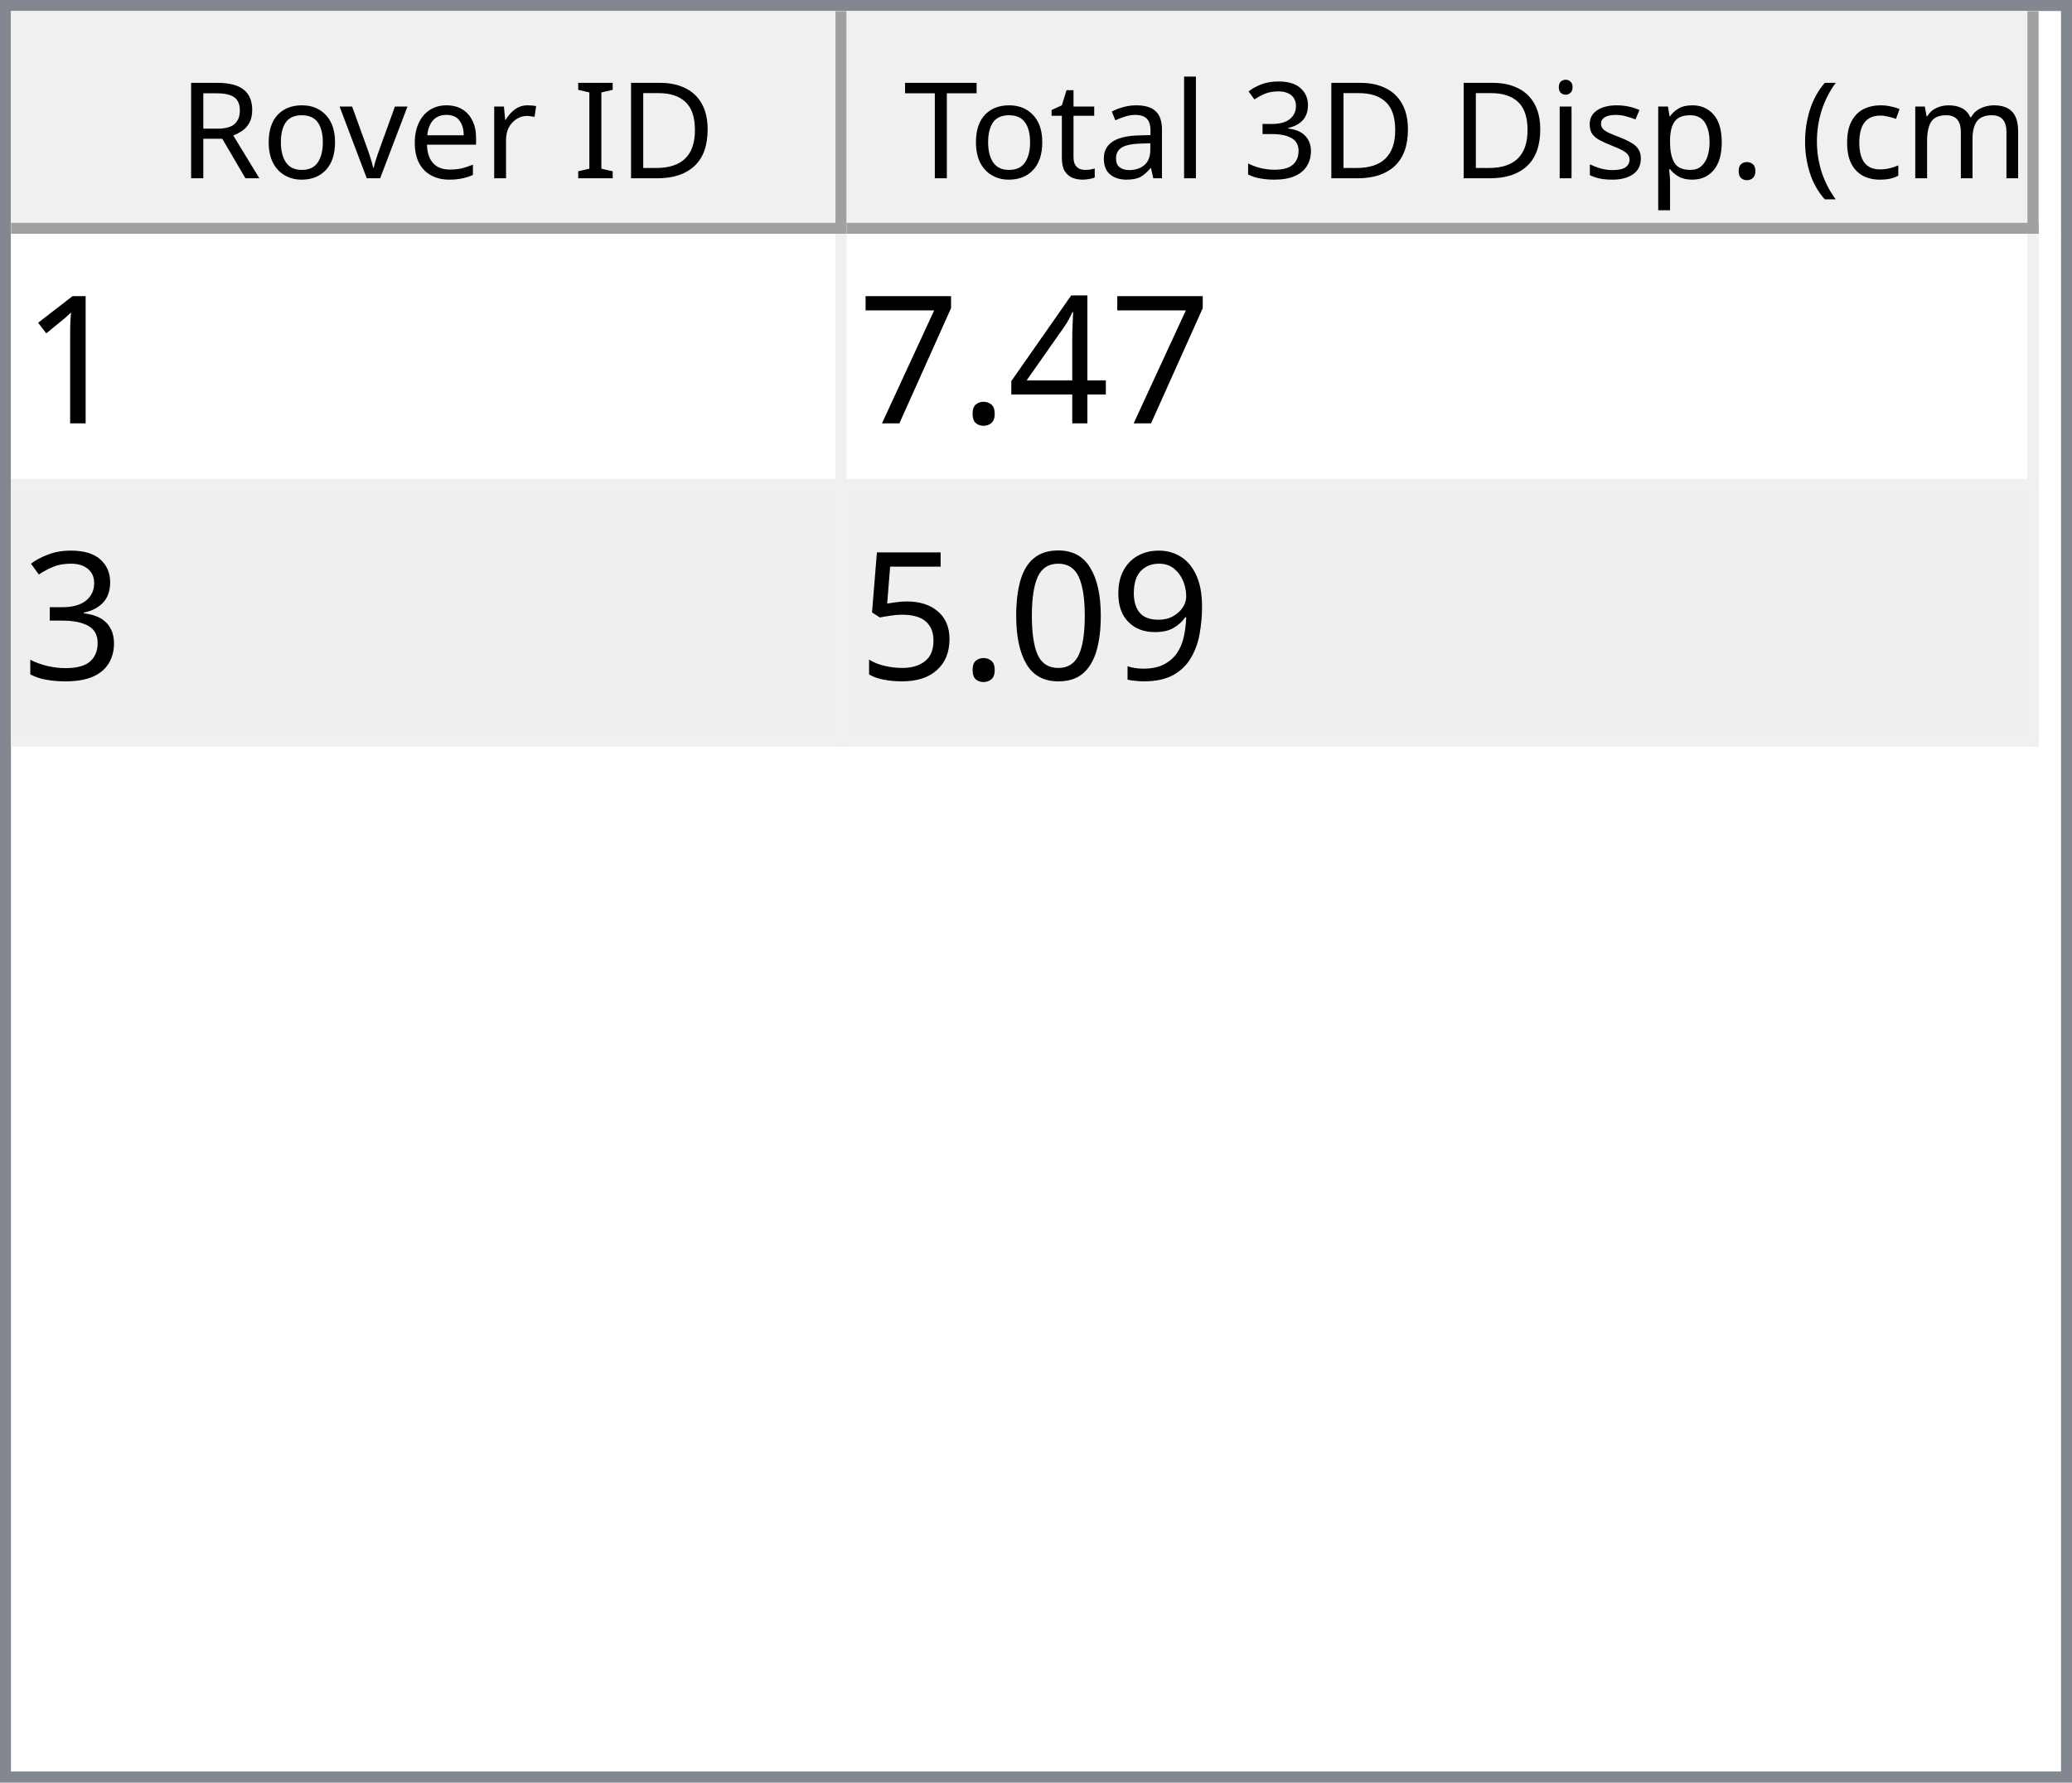
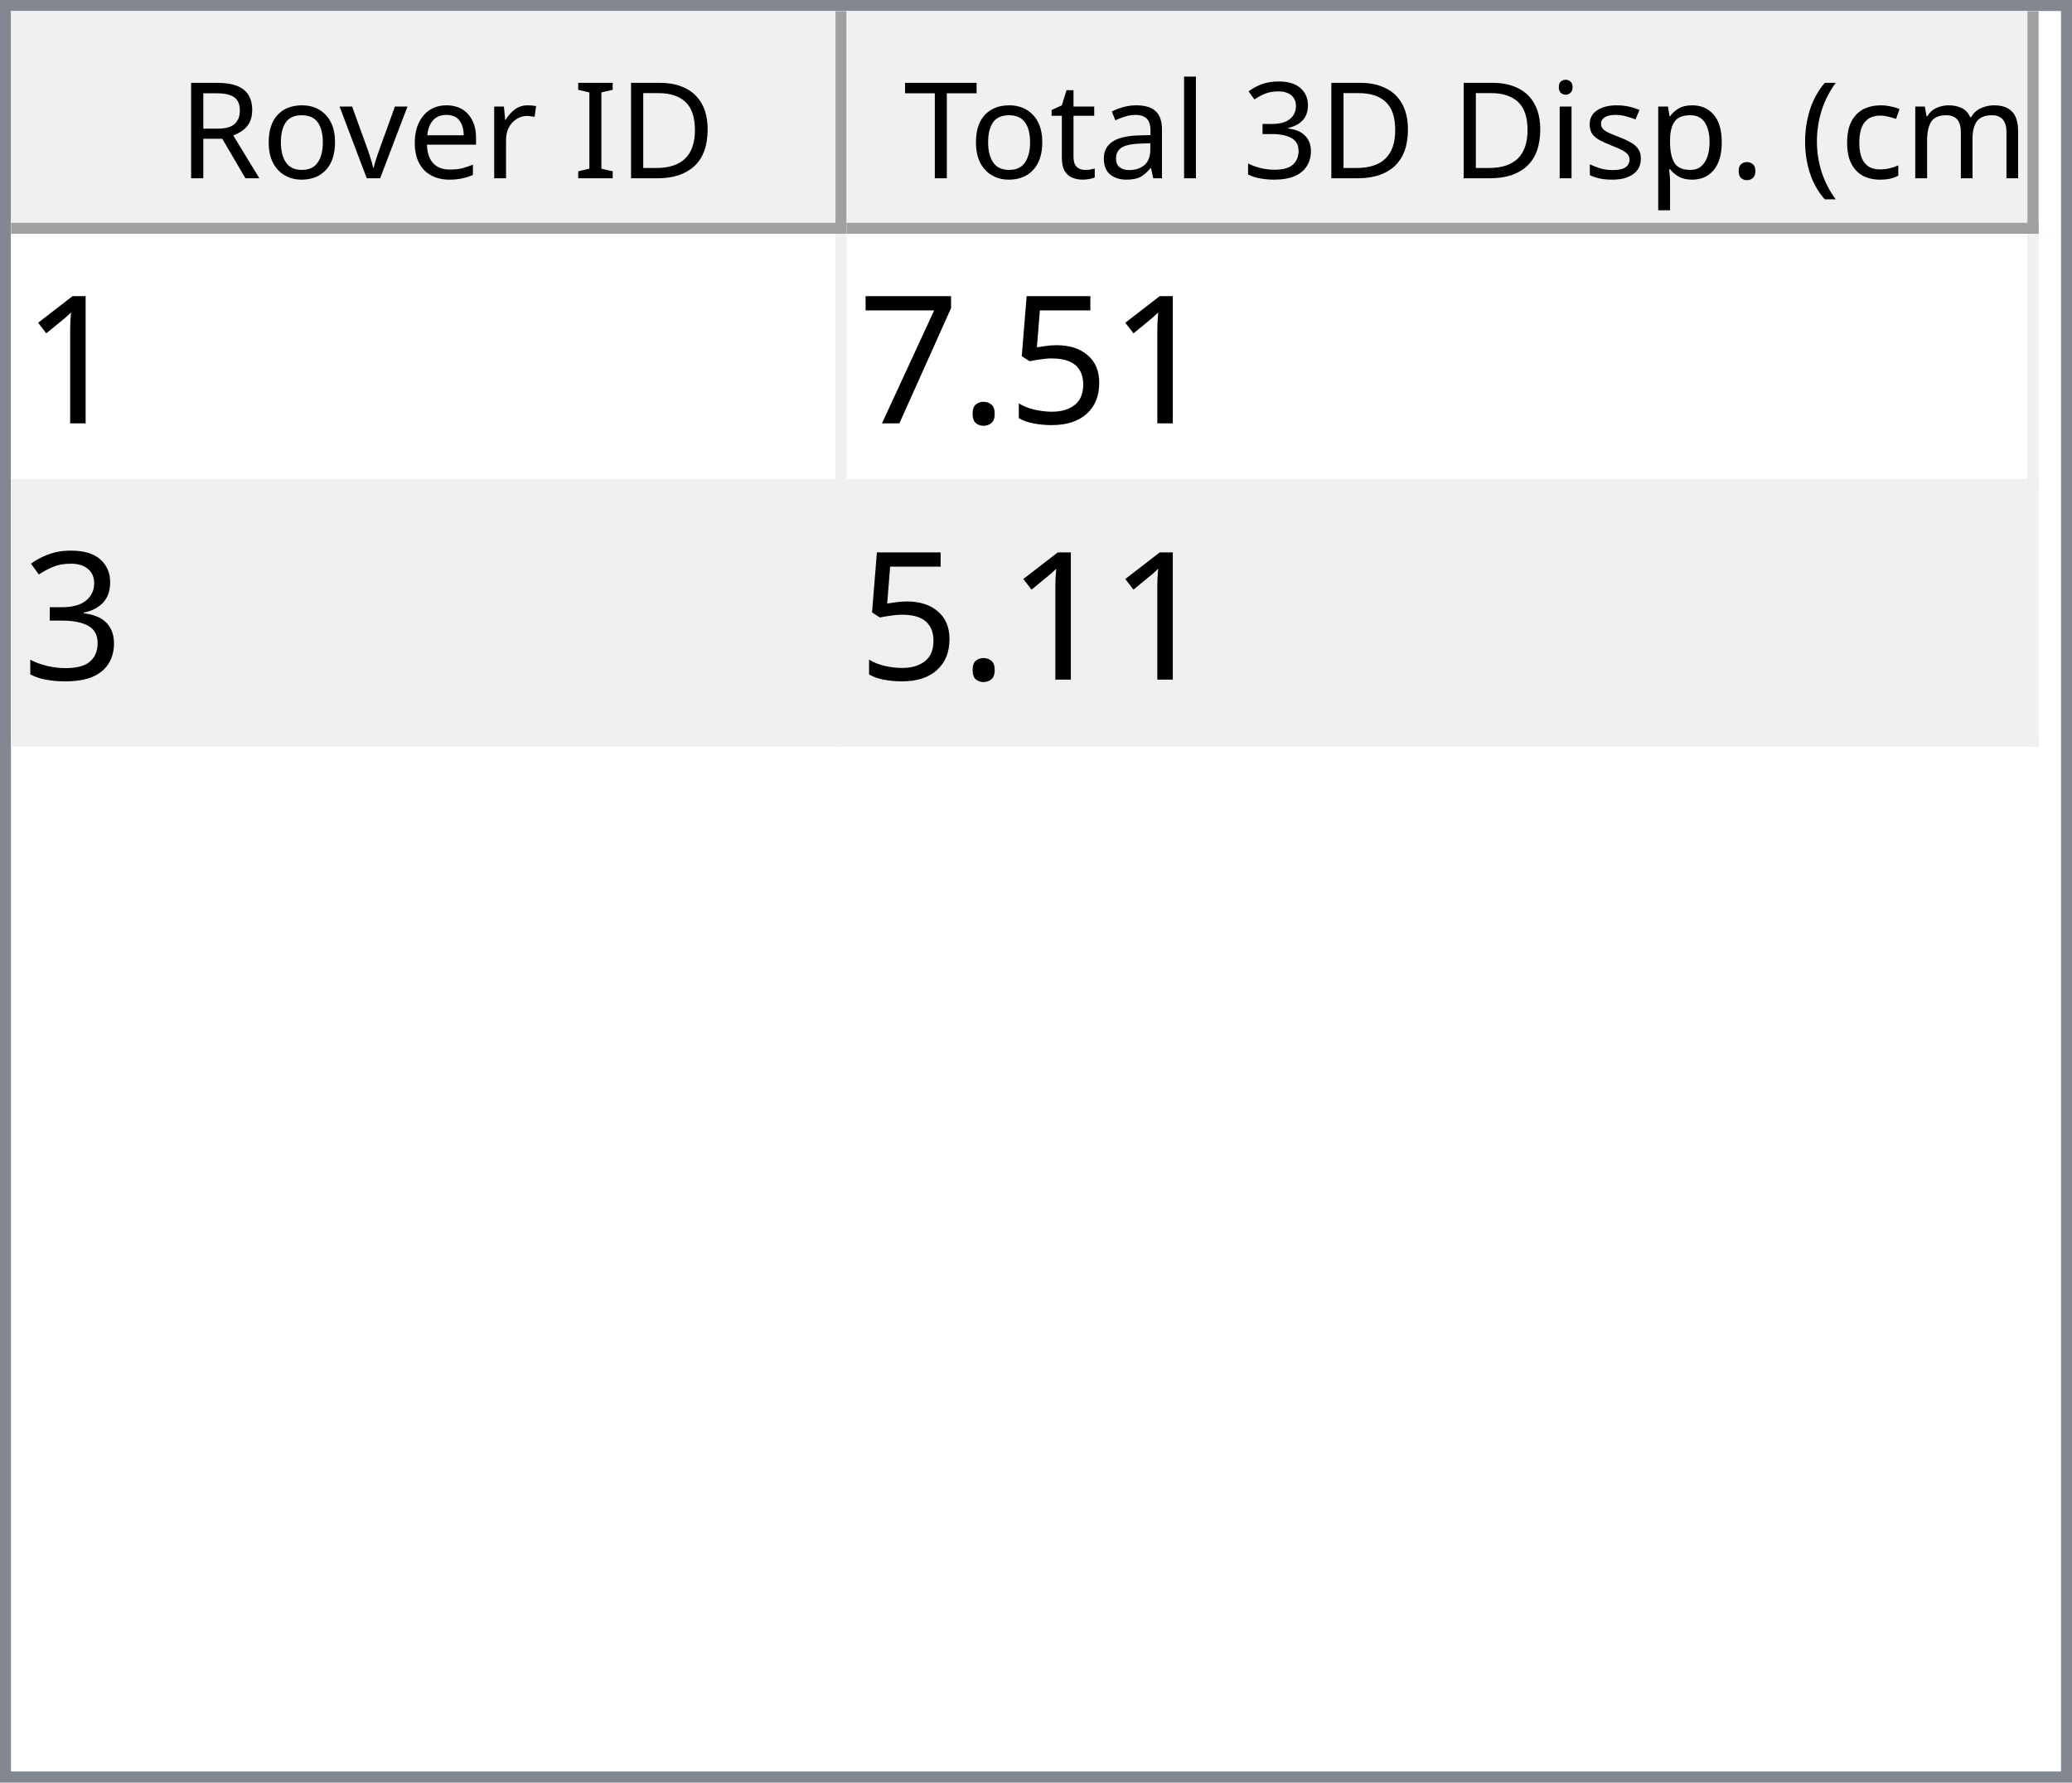
<svg xmlns="http://www.w3.org/2000/svg" style="fill-opacity:1; color-rendering:auto; color-interpolation:auto; text-rendering:auto; stroke:black; stroke-linecap:square; stroke-miterlimit:10; shape-rendering:auto; stroke-opacity:1; fill:black; stroke-dasharray:none; font-weight:normal; stroke-width:1; font-family:'Dialog'; font-style:normal; stroke-linejoin:miter; font-size:12px; stroke-dashoffset:0; image-rendering:auto;" width="186" height="160">
  <defs id="genericDefs" />
  <g>
    <defs id="defs1">
      <clipPath clipPathUnits="userSpaceOnUse" id="clipPath1">
        <path d="M0 0 L186 0 L186 160 L0 160 L0 0 Z" />
      </clipPath>
      <clipPath clipPathUnits="userSpaceOnUse" id="clipPath2">
        <path d="M0 0 L0 160 L186 160 L186 0 Z" />
      </clipPath>
      <clipPath clipPathUnits="userSpaceOnUse" id="clipPath3">
        <path d="M0 0 L0 20 L184 20 L184 0 Z" />
      </clipPath>
      <clipPath clipPathUnits="userSpaceOnUse" id="clipPath4">
        <path d="M0 0 L0 20 L75 20 L75 0 Z" />
      </clipPath>
      <clipPath clipPathUnits="userSpaceOnUse" id="clipPath5">
        <path d="M1 1 L1 19 L74 19 L74 1 Z" />
      </clipPath>
      <clipPath clipPathUnits="userSpaceOnUse" id="clipPath6">
        <path d="M0 0 L0 18 L73 18 L73 0 Z" />
      </clipPath>
      <clipPath clipPathUnits="userSpaceOnUse" id="clipPath7">
        <path d="M-0.5 -0.5 L-0.5 19.5 L74.5 19.5 L74.5 -0.5 Z" />
      </clipPath>
      <clipPath clipPathUnits="userSpaceOnUse" id="clipPath8">
        <path d="M0 0 L0 20 L107 20 L107 0 Z" />
      </clipPath>
      <clipPath clipPathUnits="userSpaceOnUse" id="clipPath9">
        <path d="M1 1 L1 19 L106 19 L106 1 Z" />
      </clipPath>
      <clipPath clipPathUnits="userSpaceOnUse" id="clipPath10">
        <path d="M0 0 L0 18 L105 18 L105 0 Z" />
      </clipPath>
      <clipPath clipPathUnits="userSpaceOnUse" id="clipPath11">
        <path d="M-0.5 -0.5 L-0.5 19.5 L106.5 19.5 L106.5 -0.5 Z" />
      </clipPath>
      <clipPath clipPathUnits="userSpaceOnUse" id="clipPath12">
        <path d="M0 0 L0 138 L184 138 L184 0 Z" />
      </clipPath>
      <clipPath clipPathUnits="userSpaceOnUse" id="clipPath13">
        <path d="M0 0 L0 46 L182 46 L182 0 Z" />
      </clipPath>
      <clipPath clipPathUnits="userSpaceOnUse" id="clipPath14">
        <path d="M-0.5 -0.5 L-0.5 45.5 L181.5 45.5 L181.5 -0.5 Z" />
      </clipPath>
      <clipPath clipPathUnits="userSpaceOnUse" id="clipPath15">
        <path d="M0 0 L0 22 L74 22 L74 0 Z" />
      </clipPath>
      <clipPath clipPathUnits="userSpaceOnUse" id="clipPath16">
        <path d="M0 0 L0 22 L106 22 L106 0 Z" />
      </clipPath>
      <font horiz-adv-x="64.551" id="font1">
        <font-face ascent="107.91" descent="25.098" units-per-em="100" style="font-style:normal; font-family:Segoe UI; font-weight:normal;" />
        <missing-glyph horiz-adv-x="64.551" d="M8.109 0 L8.109 68.266 L56.453 68.266 L56.453 0 L8.109 0 ZM15.328 7.234 L49.219 7.234 L49.219 61.031 L15.328 61.031 L15.328 7.234 Z" />
        <glyph unicode="D" horiz-adv-x="70.117" d="M9.188 0 L9.188 70.016 L28.516 70.016 Q65.531 70.016 65.531 35.891 Q65.531 19.672 55.25 9.836 Q44.969 0 27.734 0 L9.188 0 ZM17.391 62.594 L17.391 7.422 L27.828 7.422 Q41.609 7.422 49.273 14.797 Q56.938 22.172 56.938 35.688 Q56.938 62.594 28.328 62.594 L17.391 62.594 Z" />
        <glyph unicode="I" horiz-adv-x="26.611" d="M17.391 0 L9.188 0 L9.188 70.016 L17.391 70.016 L17.391 0 Z" />
        <glyph unicode=" " horiz-adv-x="27.393" d="" />
        <glyph unicode="r" horiz-adv-x="34.766" d="M34.188 41.891 Q32.078 43.5 28.125 43.5 Q23 43.5 19.555 38.672 Q16.109 33.844 16.109 25.484 L16.109 0 L8.109 0 L8.109 50 L16.109 50 L16.109 39.703 L16.312 39.703 Q18.016 44.969 21.531 47.922 Q25.047 50.875 29.391 50.875 Q32.516 50.875 34.188 50.203 L34.188 41.891 Z" />
        <glyph unicode="e" horiz-adv-x="52.295" d="M48.297 23 L12.984 23 Q13.188 14.656 17.484 10.109 Q21.781 5.562 29.297 5.562 Q37.75 5.562 44.828 11.141 L44.828 3.609 Q38.234 -1.172 27.391 -1.172 Q16.797 -1.172 10.742 5.641 Q4.688 12.453 4.688 24.812 Q4.688 36.469 11.305 43.82 Q17.922 51.172 27.734 51.172 Q37.547 51.172 42.922 44.828 Q48.297 38.484 48.297 27.203 L48.297 23 ZM40.094 29.781 Q40.047 36.719 36.75 40.578 Q33.453 44.438 27.594 44.438 Q21.922 44.438 17.969 40.383 Q14.016 36.328 13.094 29.781 L40.094 29.781 Z" />
        <glyph unicode="v" horiz-adv-x="47.9" d="M47.406 50 L27.484 0 L19.625 0 L0.688 50 L9.469 50 L22.172 13.672 Q23.578 9.672 23.922 6.688 L24.125 6.688 Q24.609 10.453 25.688 13.484 L38.969 50 L47.406 50 Z" />
        <glyph unicode="o" horiz-adv-x="58.594" d="M29 -1.172 Q17.922 -1.172 11.305 5.836 Q4.688 12.844 4.688 24.422 Q4.688 37.016 11.57 44.094 Q18.453 51.172 30.172 51.172 Q41.359 51.172 47.633 44.289 Q53.906 37.406 53.906 25.203 Q53.906 13.234 47.141 6.031 Q40.375 -1.172 29 -1.172 ZM29.594 44.438 Q21.875 44.438 17.383 39.188 Q12.891 33.938 12.891 24.703 Q12.891 15.828 17.43 10.695 Q21.969 5.562 29.594 5.562 Q37.359 5.562 41.531 10.594 Q45.703 15.625 45.703 24.906 Q45.703 34.281 41.531 39.359 Q37.359 44.438 29.594 44.438 Z" />
        <glyph unicode="R" horiz-adv-x="59.814" d="M59.375 0 L49.609 0 L37.891 19.625 Q36.281 22.359 34.766 24.289 Q33.25 26.219 31.664 27.438 Q30.078 28.656 28.25 29.219 Q26.422 29.781 24.125 29.781 L17.391 29.781 L17.391 0 L9.188 0 L9.188 70.016 L30.078 70.016 Q34.672 70.016 38.555 68.867 Q42.438 67.719 45.289 65.375 Q48.141 63.031 49.758 59.547 Q51.375 56.062 51.375 51.375 Q51.375 47.703 50.273 44.656 Q49.172 41.609 47.148 39.211 Q45.125 36.812 42.266 35.133 Q39.406 33.453 35.844 32.516 L35.844 32.328 Q37.594 31.547 38.891 30.547 Q40.188 29.547 41.359 28.18 Q42.531 26.812 43.68 25.078 Q44.828 23.344 46.234 21.047 L59.375 0 ZM17.391 62.594 L17.391 37.203 L28.516 37.203 Q31.594 37.203 34.203 38.133 Q36.812 39.062 38.719 40.797 Q40.625 42.531 41.703 45.047 Q42.781 47.562 42.781 50.688 Q42.781 56.297 39.141 59.445 Q35.5 62.594 28.609 62.594 L17.391 62.594 Z" />
        <glyph unicode=")" horiz-adv-x="30.176" d="M8.297 -15.922 L1.172 -15.922 Q16.406 2.344 16.406 26.812 Q16.406 51.469 1.078 70.016 L8.297 70.016 Q23.531 52.156 23.531 26.703 Q23.531 1.375 8.297 -15.922 Z" />
        <glyph unicode="m" horiz-adv-x="86.133" d="M79.109 0 L71.094 0 L71.094 28.719 Q71.094 37.016 68.531 40.727 Q65.969 44.438 59.906 44.438 Q54.781 44.438 51.195 39.75 Q47.609 35.062 47.609 28.516 L47.609 0 L39.594 0 L39.594 29.688 Q39.594 44.438 28.219 44.438 Q22.953 44.438 19.531 40.016 Q16.109 35.594 16.109 28.516 L16.109 0 L8.109 0 L8.109 50 L16.109 50 L16.109 42.094 L16.312 42.094 Q21.625 51.172 31.844 51.172 Q36.969 51.172 40.773 48.312 Q44.578 45.453 46 40.828 Q51.562 51.172 62.594 51.172 Q79.109 51.172 79.109 30.812 L79.109 0 Z" />
        <glyph unicode="c" horiz-adv-x="46.191" d="M42.188 2.297 Q36.422 -1.172 28.516 -1.172 Q17.828 -1.172 11.258 5.789 Q4.688 12.75 4.688 23.828 Q4.688 36.188 11.766 43.68 Q18.844 51.172 30.672 51.172 Q37.25 51.172 42.281 48.734 L42.281 40.531 Q36.719 44.438 30.375 44.438 Q22.703 44.438 17.797 38.945 Q12.891 33.453 12.891 24.516 Q12.891 15.719 17.508 10.641 Q22.125 5.562 29.891 5.562 Q36.422 5.562 42.188 9.906 L42.188 2.297 Z" />
        <glyph unicode="(" horiz-adv-x="30.176" d="M29.109 -15.922 L21.969 -15.922 Q6.844 1.375 6.844 26.703 Q6.844 52.156 21.969 70.016 L29.203 70.016 Q13.875 51.469 13.875 26.812 Q13.875 2.344 29.109 -15.922 Z" />
        <glyph unicode="." horiz-adv-x="21.68" d="M10.891 -1.078 Q8.641 -1.078 7.055 0.539 Q5.469 2.156 5.469 4.391 Q5.469 6.641 7.055 8.273 Q8.641 9.906 10.891 9.906 Q13.188 9.906 14.797 8.273 Q16.406 6.641 16.406 4.391 Q16.406 2.156 14.797 0.539 Q13.188 -1.078 10.891 -1.078 Z" />
        <glyph unicode="p" horiz-adv-x="58.789" d="M16.312 7.234 L16.109 7.234 L16.109 -23 L8.109 -23 L8.109 50 L16.109 50 L16.109 41.219 L16.312 41.219 Q22.219 51.172 33.594 51.172 Q43.266 51.172 48.688 44.461 Q54.109 37.75 54.109 26.469 Q54.109 13.922 48 6.375 Q41.891 -1.172 31.297 -1.172 Q21.578 -1.172 16.312 7.234 ZM16.109 27.391 L16.109 20.406 Q16.109 14.203 20.141 9.883 Q24.172 5.562 30.375 5.562 Q37.641 5.562 41.773 11.133 Q45.906 16.703 45.906 26.609 Q45.906 34.969 42.047 39.703 Q38.188 44.438 31.594 44.438 Q24.609 44.438 20.359 39.578 Q16.109 34.719 16.109 27.391 Z" />
        <glyph unicode="s" horiz-adv-x="42.432" d="M5.078 1.812 L5.078 10.406 Q11.625 5.562 19.484 5.562 Q30.031 5.562 30.031 12.594 Q30.031 14.594 29.125 15.992 Q28.219 17.391 26.68 18.461 Q25.141 19.531 23.07 20.383 Q21 21.234 18.609 22.172 Q15.281 23.484 12.766 24.828 Q10.25 26.172 8.57 27.859 Q6.891 29.547 6.031 31.695 Q5.172 33.844 5.172 36.719 Q5.172 40.234 6.789 42.945 Q8.406 45.656 11.086 47.484 Q13.766 49.312 17.211 50.242 Q20.656 51.172 24.312 51.172 Q30.812 51.172 35.938 48.922 L35.938 40.828 Q30.422 44.438 23.25 44.438 Q21 44.438 19.195 43.922 Q17.391 43.406 16.094 42.477 Q14.797 41.547 14.086 40.258 Q13.375 38.969 13.375 37.406 Q13.375 35.453 14.086 34.133 Q14.797 32.812 16.164 31.789 Q17.531 30.766 19.484 29.938 Q21.438 29.109 23.922 28.125 Q27.25 26.859 29.883 25.516 Q32.516 24.172 34.375 22.484 Q36.234 20.797 37.234 18.602 Q38.234 16.406 38.234 13.375 Q38.234 9.672 36.602 6.938 Q34.969 4.203 32.234 2.398 Q29.5 0.594 25.93 -0.289 Q22.359 -1.172 18.453 -1.172 Q10.75 -1.172 5.078 1.812 Z" />
        <glyph unicode="i" horiz-adv-x="24.219" d="M12.203 62.703 Q10.062 62.703 8.547 64.164 Q7.031 65.625 7.031 67.875 Q7.031 70.125 8.547 71.609 Q10.062 73.094 12.203 73.094 Q14.406 73.094 15.945 71.609 Q17.484 70.125 17.484 67.875 Q17.484 65.719 15.945 64.211 Q14.406 62.703 12.203 62.703 ZM16.109 0 L8.109 0 L8.109 50 L16.109 50 L16.109 0 Z" />
        <glyph unicode="3" horiz-adv-x="53.906" d="M46.531 19.828 Q46.531 15.094 44.75 11.211 Q42.969 7.328 39.719 4.57 Q36.469 1.812 31.93 0.297 Q27.391 -1.219 21.922 -1.219 Q11.922 -1.219 6 2.594 L6 11.188 Q13.094 5.609 22.219 5.609 Q25.875 5.609 28.828 6.539 Q31.781 7.469 33.906 9.227 Q36.031 10.984 37.18 13.477 Q38.328 15.969 38.328 19.094 Q38.328 32.812 18.797 32.812 L12.984 32.812 L12.984 39.594 L18.5 39.594 Q35.797 39.594 35.797 52.484 Q35.797 64.406 22.609 64.406 Q15.188 64.406 8.688 59.422 L8.688 67.188 Q15.375 71.188 24.609 71.188 Q29 71.188 32.57 69.969 Q36.141 68.75 38.68 66.555 Q41.219 64.359 42.609 61.281 Q44 58.203 44 54.5 Q44 40.672 30.031 36.719 L30.031 36.531 Q33.594 36.141 36.625 34.797 Q39.656 33.453 41.852 31.305 Q44.047 29.156 45.289 26.25 Q46.531 23.344 46.531 19.828 Z" />
        <glyph unicode="l" horiz-adv-x="24.219" d="M16.109 0 L8.109 0 L8.109 74.031 L16.109 74.031 L16.109 0 Z" />
        <glyph unicode="a" horiz-adv-x="50.879" d="M43.891 0 L35.891 0 L35.891 7.812 L35.688 7.812 Q30.469 -1.172 20.312 -1.172 Q12.844 -1.172 8.617 2.781 Q4.391 6.734 4.391 13.281 Q4.391 27.297 20.906 29.594 L35.891 31.688 Q35.891 44.438 25.594 44.438 Q16.547 44.438 9.281 38.281 L9.281 46.484 Q16.656 51.172 26.266 51.172 Q43.891 51.172 43.891 32.516 L43.891 0 ZM35.891 25.297 L23.828 23.641 Q18.266 22.859 15.43 20.875 Q12.594 18.891 12.594 13.875 Q12.594 10.203 15.211 7.883 Q17.828 5.562 22.172 5.562 Q28.125 5.562 32.008 9.742 Q35.891 13.922 35.891 20.312 L35.891 25.297 Z" />
        <glyph unicode="t" horiz-adv-x="33.887" d="M31.297 0.484 Q28.469 -1.078 23.828 -1.078 Q10.688 -1.078 10.688 13.578 L10.688 43.172 L2.094 43.172 L2.094 50 L10.688 50 L10.688 62.203 L18.703 64.797 L18.703 50 L31.297 50 L31.297 43.172 L18.703 43.172 L18.703 14.984 Q18.703 9.969 20.414 7.82 Q22.125 5.672 26.078 5.672 Q29.109 5.672 31.297 7.328 L31.297 0.484 Z" />
        <glyph unicode="T" horiz-adv-x="52.393" d="M50.594 62.594 L30.375 62.594 L30.375 0 L22.172 0 L22.172 62.594 L2 62.594 L2 70.016 L50.594 70.016 L50.594 62.594 Z" />
      </font>
      <font horiz-adv-x="75.0" id="font2">
        <font-face ascent="100.537" descent="21.973" units-per-em="100" style="font-style:normal; font-family:sans-serif; font-weight:normal;" />
        <missing-glyph horiz-adv-x="75.0" d="M12.5 0 L12.5 62.5 L62.5 62.5 L62.5 0 L12.5 0 ZM14.062 1.562 L60.938 1.562 L60.938 60.938 L14.062 60.938 L14.062 1.562 Z" />
        <glyph unicode="1" horiz-adv-x="55.615" d="M37.25 0 L28.469 0 L28.469 56 Q25.297 52.984 20.141 49.953 Q14.984 46.922 10.891 45.406 L10.891 53.906 Q18.266 57.375 23.781 62.305 Q29.297 67.234 31.594 71.875 L37.25 71.875 L37.25 0 Z" />
-         <glyph unicode="4" horiz-adv-x="55.615" d="M32.328 0 L32.328 17.141 L1.266 17.141 L1.266 25.203 L33.938 71.578 L41.109 71.578 L41.109 25.203 L50.781 25.203 L50.781 17.141 L41.109 17.141 L41.109 0 L32.328 0 ZM32.328 25.203 L32.328 57.469 L9.906 25.203 L32.328 25.203 Z" />
+         <glyph unicode="5" horiz-adv-x="55.615" d="M4.156 18.75 L13.375 19.531 Q14.406 12.797 18.141 9.398 Q21.875 6 27.156 6 Q33.5 6 37.891 10.789 Q42.281 15.578 42.281 23.484 Q42.281 31 38.062 35.352 Q33.844 39.703 27 39.703 Q22.75 39.703 19.336 37.773 Q15.922 35.844 13.969 32.766 L5.719 33.844 L12.641 70.609 L48.25 70.609 L48.25 62.203 L19.672 62.203 L15.828 42.969 Q22.266 47.469 29.344 47.469 Q38.719 47.469 45.164 40.969 Q51.609 34.469 51.609 24.266 Q51.609 14.547 45.953 7.469 Q39.062 -1.219 27.156 -1.219 Q17.391 -1.219 11.211 4.25 Q5.031 9.719 4.156 18.75 Z" />
        <glyph unicode="." horiz-adv-x="27.783" d="M9.078 0 L9.078 10.016 L19.094 10.016 L19.094 0 L9.078 0 Z" />
        <glyph unicode="7" horiz-adv-x="55.615" d="M4.734 62.203 L4.734 70.656 L51.078 70.656 L51.078 63.812 Q44.234 56.547 37.523 44.484 Q30.812 32.422 27.156 19.672 Q24.516 10.688 23.781 0 L14.75 0 Q14.891 8.453 18.062 20.414 Q21.234 32.375 27.172 43.484 Q33.109 54.594 39.797 62.203 L4.734 62.203 Z" />
        <glyph unicode="3" horiz-adv-x="55.615" d="M4.203 18.891 L12.984 20.062 Q14.5 12.594 18.141 9.297 Q21.781 6 27 6 Q33.203 6 37.477 10.297 Q41.75 14.594 41.75 20.953 Q41.75 27 37.797 30.93 Q33.844 34.859 27.734 34.859 Q25.25 34.859 21.531 33.891 L22.516 41.609 Q23.391 41.5 23.922 41.5 Q29.547 41.5 34.039 44.43 Q38.531 47.359 38.531 53.469 Q38.531 58.297 35.258 61.477 Q31.984 64.656 26.812 64.656 Q21.688 64.656 18.266 61.43 Q14.844 58.203 13.875 51.766 L5.078 53.328 Q6.688 62.156 12.398 67.016 Q18.109 71.875 26.609 71.875 Q32.469 71.875 37.398 69.359 Q42.328 66.844 44.945 62.5 Q47.562 58.156 47.562 53.266 Q47.562 48.641 45.07 44.828 Q42.578 41.016 37.703 38.766 Q44.047 37.312 47.562 32.695 Q51.078 28.078 51.078 21.141 Q51.078 11.766 44.242 5.25 Q37.406 -1.266 26.953 -1.266 Q17.531 -1.266 11.305 4.352 Q5.078 9.969 4.203 18.891 Z" />
-         <glyph unicode="9" horiz-adv-x="55.615" d="M5.469 16.547 L13.922 17.328 Q14.984 11.375 18.016 8.688 Q21.047 6 25.781 6 Q29.828 6 32.883 7.859 Q35.938 9.719 37.891 12.82 Q39.844 15.922 41.164 21.195 Q42.484 26.469 42.484 31.938 Q42.484 32.516 42.438 33.688 Q39.797 29.5 35.234 26.883 Q30.672 24.266 25.344 24.266 Q16.453 24.266 10.305 30.711 Q4.156 37.156 4.156 47.703 Q4.156 58.594 10.578 65.234 Q17 71.875 26.656 71.875 Q33.641 71.875 39.43 68.117 Q45.219 64.359 48.219 57.398 Q51.219 50.438 51.219 37.25 Q51.219 23.531 48.242 15.406 Q45.266 7.281 39.383 3.031 Q33.5 -1.219 25.594 -1.219 Q17.188 -1.219 11.867 3.445 Q6.547 8.109 5.469 16.547 ZM41.453 48.141 Q41.453 55.719 37.43 60.156 Q33.406 64.594 27.734 64.594 Q21.875 64.594 17.531 59.812 Q13.188 55.031 13.188 47.406 Q13.188 40.578 17.312 36.305 Q21.438 32.031 27.484 32.031 Q33.594 32.031 37.523 36.305 Q41.453 40.578 41.453 48.141 Z" />
-         <glyph unicode="0" horiz-adv-x="55.615" d="M4.156 35.297 Q4.156 48 6.766 55.742 Q9.375 63.484 14.523 67.68 Q19.672 71.875 27.484 71.875 Q33.25 71.875 37.594 69.555 Q41.938 67.234 44.773 62.867 Q47.609 58.5 49.219 52.227 Q50.828 45.953 50.828 35.297 Q50.828 22.703 48.242 14.969 Q45.656 7.234 40.508 3.008 Q35.359 -1.219 27.484 -1.219 Q17.141 -1.219 11.234 6.203 Q4.156 15.141 4.156 35.297 ZM13.188 35.297 Q13.188 17.672 17.312 11.836 Q21.438 6 27.484 6 Q33.547 6 37.672 11.859 Q41.797 17.719 41.797 35.297 Q41.797 52.984 37.672 58.789 Q33.547 64.594 27.391 64.594 Q21.344 64.594 17.719 59.469 Q13.188 52.938 13.188 35.297 Z" />
-         <glyph unicode="5" horiz-adv-x="55.615" d="M4.156 18.75 L13.375 19.531 Q14.406 12.797 18.141 9.398 Q21.875 6 27.156 6 Q33.5 6 37.891 10.789 Q42.281 15.578 42.281 23.484 Q42.281 31 38.062 35.352 Q33.844 39.703 27 39.703 Q22.75 39.703 19.336 37.773 Q15.922 35.844 13.969 32.766 L5.719 33.844 L12.641 70.609 L48.25 70.609 L48.25 62.203 L19.672 62.203 L15.828 42.969 Q22.266 47.469 29.344 47.469 Q38.719 47.469 45.164 40.969 Q51.609 34.469 51.609 24.266 Q51.609 14.547 45.953 7.469 Q39.062 -1.219 27.156 -1.219 Q17.391 -1.219 11.211 4.25 Q5.031 9.719 4.156 18.75 Z" />
      </font>
    </defs>
    <g style="fill:white; stroke:white;">
      <rect x="0" y="0" width="186" style="clip-path:url(#clipPath1); stroke:none;" height="160" />
    </g>
    <g style="fill:white; text-rendering:optimizeSpeed; color-rendering:optimizeSpeed; image-rendering:optimizeSpeed; shape-rendering:crispEdges; stroke:white; color-interpolation:sRGB;">
      <rect x="0" width="186" height="160" y="0" style="stroke:none;" />
      <path style="stroke:none;" d="M0 160 L186 160 L186 0 L0 0 Z" />
    </g>
    <g style="fill:rgb(240,240,240); font-family:'Segoe UI'; stroke:rgb(240,240,240);">
      <rect x="0" y="0" width="186" style="clip-path:url(#clipPath2); stroke:none;" height="160" />
    </g>
    <g style="fill:rgb(130,135,144); font-family:'Segoe UI'; stroke:rgb(130,135,144);">
      <path d="M0 0 L186 0 L186 160 L0 160 L0 0 ZM1 1 L185 1 L185 159 L1 159 L1 1 Z" style="fill-rule:evenodd; clip-path:url(#clipPath2); stroke:none;" />
    </g>
    <g style="fill:white; font-family:'Segoe UI'; stroke:white;" transform="translate(1,1)">
      <rect x="0" y="0" width="184" style="clip-path:url(#clipPath3); stroke:none;" height="20" />
    </g>
    <g style="fill:rgb(240,240,240); font-family:'Segoe UI'; stroke:rgb(240,240,240);" transform="translate(1,1)">
      <rect x="0" y="0" width="75" style="clip-path:url(#clipPath4); stroke:none;" height="20" />
    </g>
    <g style="font-family:'Segoe UI';" transform="translate(2,2)">
      <text x="14" xml:space="preserve" y="14" style="clip-path:url(#clipPath6); stroke:none;">Rover ID</text>
    </g>
    <g style="fill:rgb(160,160,160); font-family:'Segoe UI'; stroke:rgb(160,160,160); stroke-linejoin:bevel;" transform="translate(1.5,1.5)">
      <line x1="74" x2="74" y1="0" style="fill:none; clip-path:url(#clipPath7);" y2="19" />
    </g>
    <g style="fill:rgb(160,160,160); font-family:'Segoe UI'; stroke:rgb(160,160,160); stroke-linejoin:bevel;" transform="matrix(1,0,0,1,1,1) translate(0.5,0.5)">
      <line x1="0" x2="74" y1="19" style="fill:none; clip-path:url(#clipPath7);" y2="19" />
    </g>
    <g style="fill:rgb(240,240,240); font-family:'Segoe UI'; stroke:rgb(240,240,240);" transform="translate(76,1)">
      <rect x="0" y="0" width="107" style="clip-path:url(#clipPath8); stroke:none;" height="20" />
    </g>
    <g style="font-family:'Segoe UI';" transform="translate(77,2)">
      <text x="1" xml:space="preserve" y="14" style="clip-path:url(#clipPath10); stroke:none;"> Total 3D Disp. (cm)</text>
    </g>
    <g style="fill:rgb(160,160,160); font-family:'Segoe UI'; stroke:rgb(160,160,160); stroke-linejoin:bevel;" transform="translate(76.5,1.5)">
      <line x1="106" x2="106" y1="0" style="fill:none; clip-path:url(#clipPath11);" y2="19" />
    </g>
    <g style="fill:rgb(160,160,160); font-family:'Segoe UI'; stroke:rgb(160,160,160); stroke-linejoin:bevel;" transform="matrix(1,0,0,1,76,1) translate(0.5,0.5)">
      <line x1="0" x2="106" y1="19" style="fill:none; clip-path:url(#clipPath11);" y2="19" />
    </g>
    <g style="fill:white; font-family:'Segoe UI'; stroke:white;" transform="translate(1,21)">
      <rect x="0" y="0" width="184" style="clip-path:url(#clipPath12); stroke:none;" height="138" />
    </g>
    <g style="fill:rgb(240,240,240); font-size:16px; font-family:sans-serif; stroke:rgb(240,240,240);" transform="translate(1,21)">
      <rect x="0" y="0" width="182" style="clip-path:url(#clipPath13); stroke:none;" height="46" />
      <line transform="translate(0.5,0.5)" x1="0" x2="181" y1="22" style="clip-path:url(#clipPath14); fill:none; stroke-linejoin:bevel;" y2="22" />
    </g>
    <g transform="matrix(1,0,0,1,1,21) translate(0.5,0.5)" style="fill:rgb(240,240,240); font-size:16px; font-family:sans-serif; stroke:rgb(240,240,240); stroke-linejoin:bevel;">
      <line x1="0" x2="181" y1="45" style="fill:none; clip-path:url(#clipPath14);" y2="45" />
    </g>
    <g transform="matrix(1,0,0,1,1,21) translate(0.5,0.5)" style="fill:rgb(240,240,240); font-size:16px; font-family:sans-serif; stroke:rgb(240,240,240); stroke-linejoin:bevel;">
      <line x1="74" x2="74" y1="0" style="fill:none; clip-path:url(#clipPath14);" y2="45" />
    </g>
    <g transform="matrix(1,0,0,1,1,21) translate(0.5,0.5)" style="fill:rgb(240,240,240); font-size:16px; font-family:sans-serif; stroke:rgb(240,240,240); stroke-linejoin:bevel;">
      <line x1="181" x2="181" y1="0" style="fill:none; clip-path:url(#clipPath14);" y2="45" />
    </g>
    <g style="fill:white; font-size:16px; font-family:sans-serif; stroke:white;" transform="matrix(1,0,0,1,1,21)">
      <rect x="0" y="0" width="74" style="clip-path:url(#clipPath15); stroke:none;" height="22" />
      <text x="1" y="17" style="fill:black; clip-path:url(#clipPath15); stroke:none;" xml:space="preserve">1</text>
    </g>
    <g style="fill:white; font-size:16px; font-family:sans-serif; stroke:white;" transform="matrix(1,0,0,1,1,21) translate(75,0)">
      <rect x="0" y="0" width="106" style="clip-path:url(#clipPath16); stroke:none;" height="22" />
-       <text x="1" y="17" style="fill:black; clip-path:url(#clipPath16); stroke:none;" xml:space="preserve">7.47</text>
+       <text x="1" y="17" style="fill:black; clip-path:url(#clipPath16); stroke:none;" xml:space="preserve">7.51</text>
    </g>
    <g style="fill:rgb(239,239,239); font-size:16px; font-family:sans-serif; stroke:rgb(239,239,239);" transform="matrix(1,0,0,1,1,21) translate(0,23)">
      <rect x="0" y="0" width="74" style="clip-path:url(#clipPath15); stroke:none;" height="22" />
      <text x="1" y="17" style="fill:black; clip-path:url(#clipPath15); stroke:none;" xml:space="preserve">3</text>
    </g>
    <g style="fill:rgb(239,239,239); font-size:16px; font-family:sans-serif; stroke:rgb(239,239,239);" transform="matrix(1,0,0,1,1,21) translate(75,23)">
      <rect x="0" y="0" width="106" style="clip-path:url(#clipPath16); stroke:none;" height="22" />
-       <text x="1" y="17" style="fill:black; clip-path:url(#clipPath16); stroke:none;" xml:space="preserve">5.09</text>
+       <text x="1" y="17" style="fill:black; clip-path:url(#clipPath16); stroke:none;" xml:space="preserve">5.11</text>
    </g>
  </g>
</svg>
